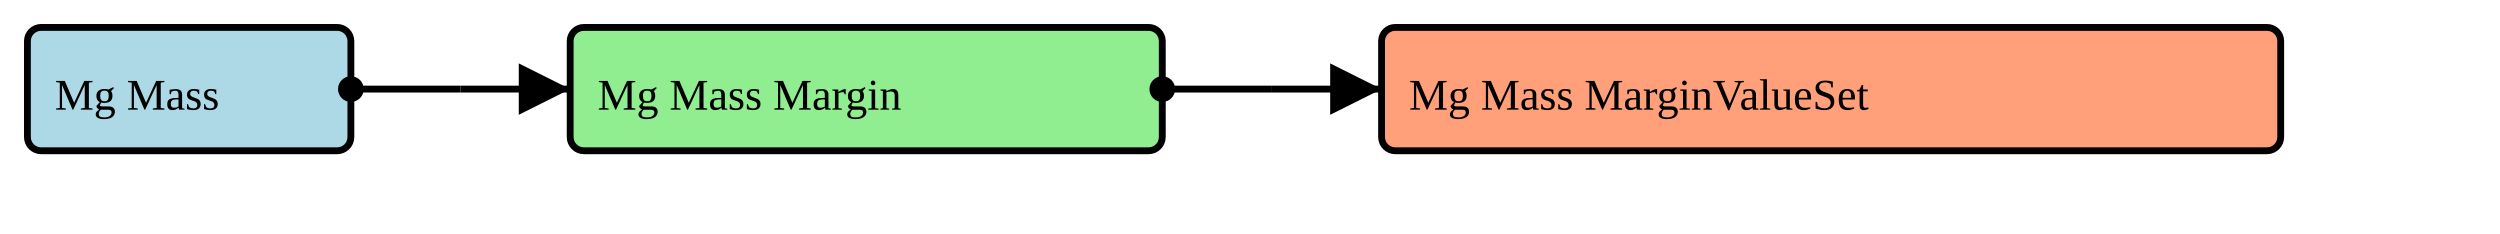
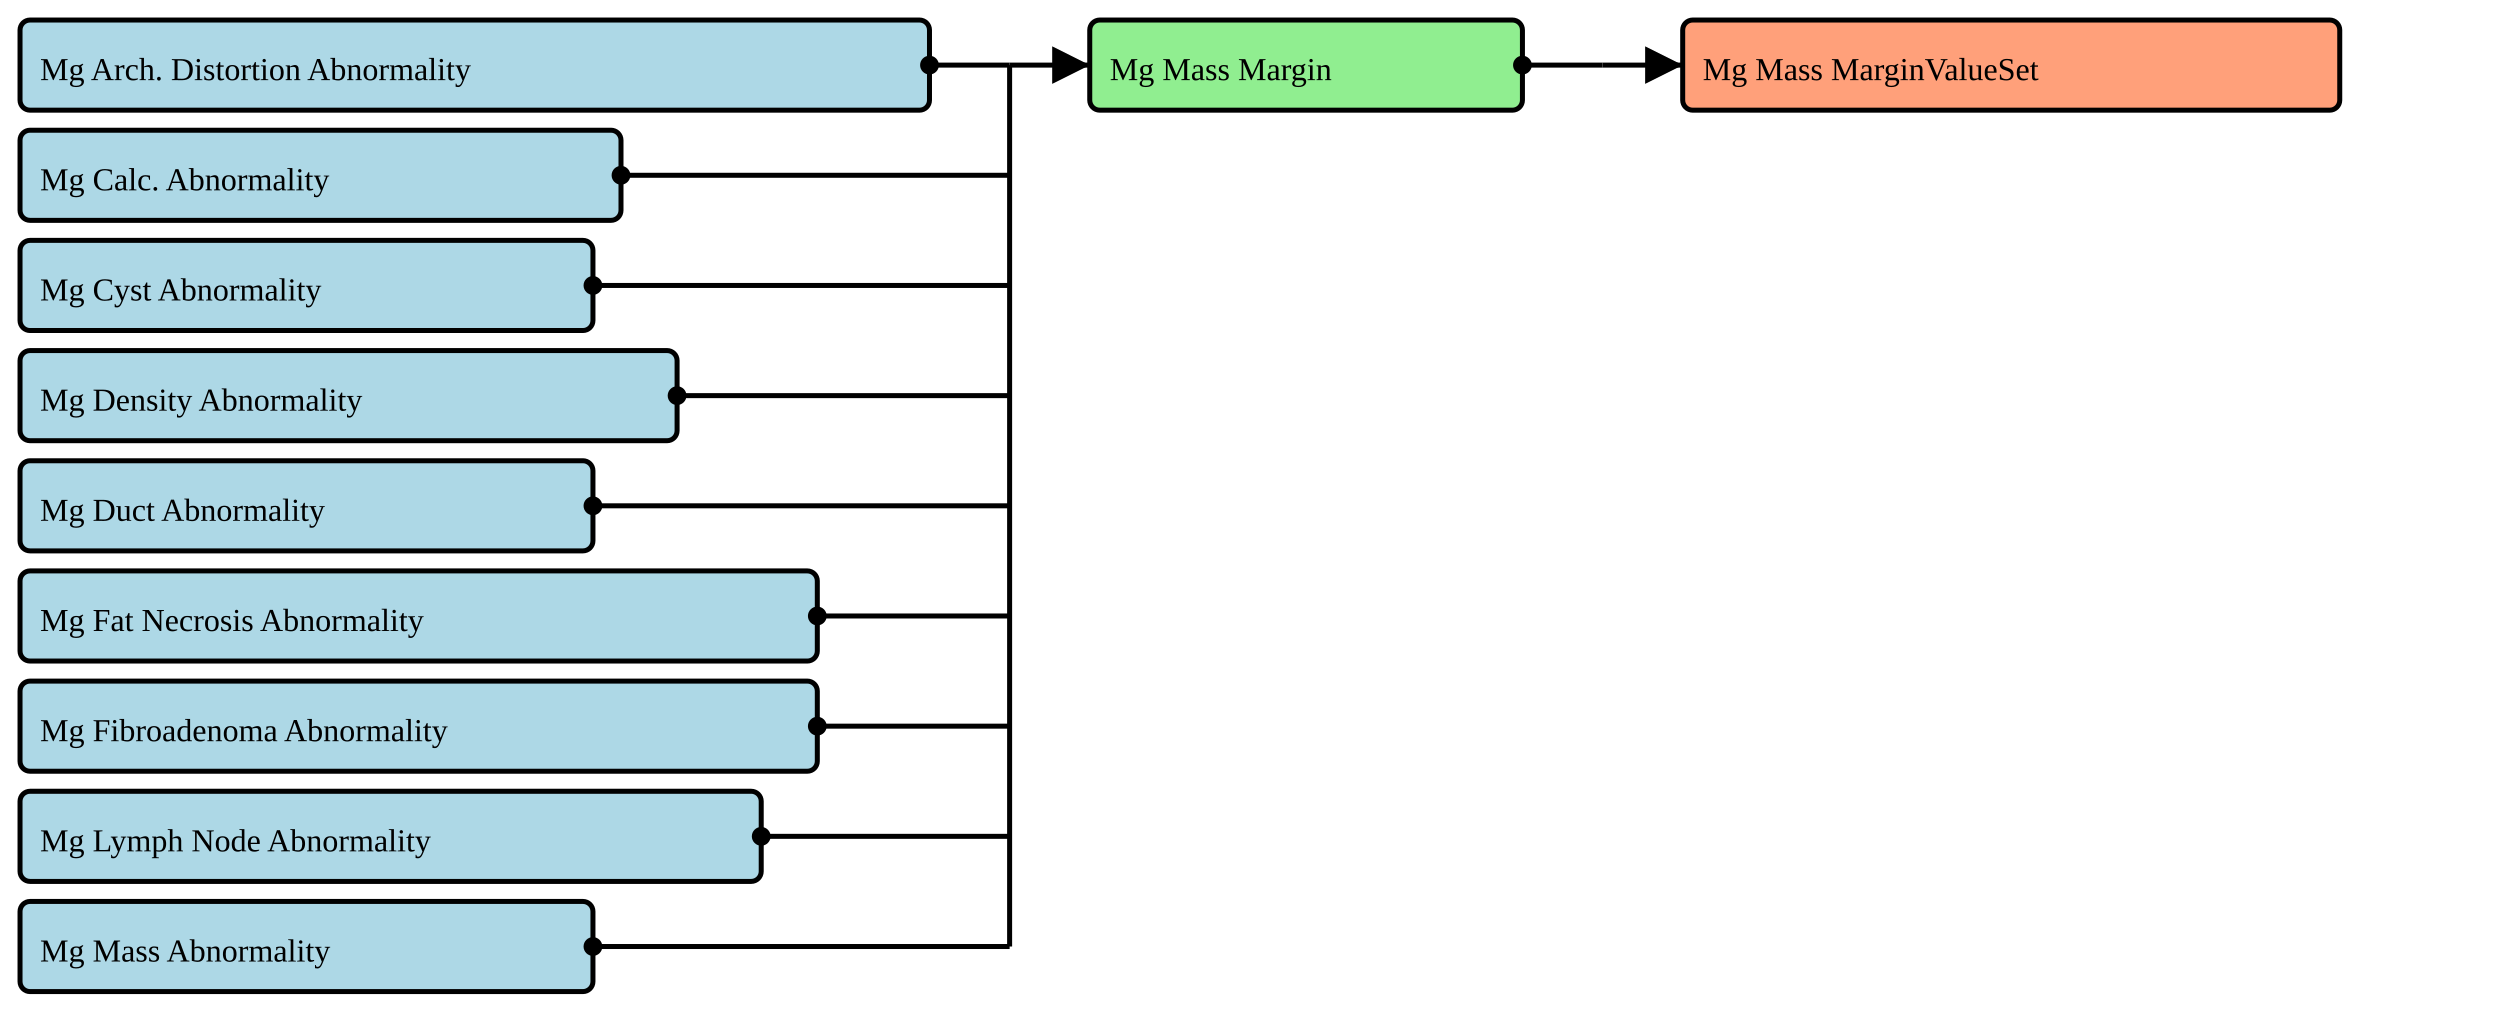
- <svg xmlns="http://www.w3.org/2000/svg" version="1.1" width="684" height="63.75">
+ <svg xmlns="http://www.w3.org/2000/svg" version="1.1" width="936" height="386.25">
  <defs>
    <marker id="arrowStart" markerWidth="3.75" markerHeight="3.75" markerUnits="px" refX="1.875" refY="1.875">
      <circle fill="Black" stroke-width="0" cx="1.875" cy="1.875" r="1.875" />
    </marker>
    <marker id="arrowEnd" markerWidth="7.5" markerHeight="7.5" markerUnits="px" refX="7.5" refY="3.75">
      <polygon fill="Black" stroke-width="0" points="0 0 7.5 3.75 0 7.5" />
    </marker>
  </defs>
  <g>
    <g>
-       <rect fill="LightBlue" stroke="Black" stroke-width="1.875" x="7.5" y="7.5" width="88.5" height="33.75" rx="3.75" ry="3.75" />
-       <a href="./StructureDefinition-BreastRadMammoMass.html" target="_blank">
-         <text x="15" y="30">Mg Mass</text>
+       <rect fill="LightBlue" stroke="Black" stroke-width="1.875" x="7.5" y="7.5" width="340.5" height="33.75" rx="3.75" ry="3.75" />
+       <a href="./StructureDefinition-BreastRadMammoAbnormalityArchitecturalDistortion.html" target="_blank">
+         <text x="15" y="30">Mg Arch. Distortion Abnormality</text>
      </a>
    </g>
-     <line stroke="Black" stroke-width="1.875" marker-end="url(#arrowEnd)" x1="126" y1="24.375" x2="156" y2="24.375" />
-     <line stroke="Black" stroke-width="1.875" marker-start="url(#arrowStart)" x1="96" y1="24.375" x2="126" y2="24.375" />
-     <line stroke="Black" stroke-width="1.875" x1="126" y1="24.375" x2="126" y2="24.375" />
+     <g>
+       <rect fill="LightBlue" stroke="Black" stroke-width="1.875" x="7.5" y="48.75" width="225" height="33.75" rx="3.75" ry="3.75" />
+       <a href="./StructureDefinition-BreastRadMammoAbnormalityCalcification.html" target="_blank">
+         <text x="15" y="71.25">Mg Calc. Abnormality</text>
+       </a>
+     </g>
+     <g>
+       <rect fill="LightBlue" stroke="Black" stroke-width="1.875" x="7.5" y="90" width="214.5" height="33.75" rx="3.75" ry="3.75" />
+       <a href="./StructureDefinition-BreastRadMammoAbnormalityCyst.html" target="_blank">
+         <text x="15" y="112.5">Mg Cyst Abnormality</text>
+       </a>
+     </g>
+     <g>
+       <rect fill="LightBlue" stroke="Black" stroke-width="1.875" x="7.5" y="131.25" width="246" height="33.75" rx="3.75" ry="3.75" />
+       <a href="./StructureDefinition-BreastRadMammoAbnormalityDensity.html" target="_blank">
+         <text x="15" y="153.75">Mg Density Abnormality</text>
+       </a>
+     </g>
+     <g>
+       <rect fill="LightBlue" stroke="Black" stroke-width="1.875" x="7.5" y="172.5" width="214.5" height="33.75" rx="3.75" ry="3.75" />
+       <a href="./StructureDefinition-BreastRadMammoAbnormalityDuct.html" target="_blank">
+         <text x="15" y="195">Mg Duct Abnormality</text>
+       </a>
+     </g>
+     <g>
+       <rect fill="LightBlue" stroke="Black" stroke-width="1.875" x="7.5" y="213.75" width="298.5" height="33.75" rx="3.75" ry="3.75" />
+       <a href="./StructureDefinition-BreastRadMammoAbnormalityFatNecrosis.html" target="_blank">
+         <text x="15" y="236.25">Mg Fat Necrosis Abnormality</text>
+       </a>
+     </g>
+     <g>
+       <rect fill="LightBlue" stroke="Black" stroke-width="1.875" x="7.5" y="255" width="298.5" height="33.75" rx="3.75" ry="3.75" />
+       <a href="./StructureDefinition-BreastRadMammoAbnormalityFibroadenoma.html" target="_blank">
+         <text x="15" y="277.5">Mg Fibroadenoma Abnormality</text>
+       </a>
+     </g>
+     <g>
+       <rect fill="LightBlue" stroke="Black" stroke-width="1.875" x="7.5" y="296.25" width="277.5" height="33.75" rx="3.75" ry="3.75" />
+       <a href="./StructureDefinition-BreastRadMammoAbnormalityLymphNode.html" target="_blank">
+         <text x="15" y="318.75">Mg Lymph Node Abnormality</text>
+       </a>
+     </g>
+     <g>
+       <rect fill="LightBlue" stroke="Black" stroke-width="1.875" x="7.5" y="337.5" width="214.5" height="33.75" rx="3.75" ry="3.75" />
+       <a href="./StructureDefinition-BreastRadMammoMass.html" target="_blank">
+         <text x="15" y="360">Mg Mass Abnormality</text>
+       </a>
+     </g>
+     <line stroke="Black" stroke-width="1.875" marker-end="url(#arrowEnd)" x1="378" y1="24.375" x2="408" y2="24.375" />
+     <line stroke="Black" stroke-width="1.875" marker-start="url(#arrowStart)" x1="348" y1="24.375" x2="378" y2="24.375" />
+     <line stroke="Black" stroke-width="1.875" marker-start="url(#arrowStart)" x1="232.5" y1="65.625" x2="378" y2="65.625" />
+     <line stroke="Black" stroke-width="1.875" marker-start="url(#arrowStart)" x1="222" y1="106.875" x2="378" y2="106.875" />
+     <line stroke="Black" stroke-width="1.875" marker-start="url(#arrowStart)" x1="253.5" y1="148.125" x2="378" y2="148.125" />
+     <line stroke="Black" stroke-width="1.875" marker-start="url(#arrowStart)" x1="222" y1="189.375" x2="378" y2="189.375" />
+     <line stroke="Black" stroke-width="1.875" marker-start="url(#arrowStart)" x1="306" y1="230.625" x2="378" y2="230.625" />
+     <line stroke="Black" stroke-width="1.875" marker-start="url(#arrowStart)" x1="306" y1="271.875" x2="378" y2="271.875" />
+     <line stroke="Black" stroke-width="1.875" marker-start="url(#arrowStart)" x1="285" y1="313.125" x2="378" y2="313.125" />
+     <line stroke="Black" stroke-width="1.875" marker-start="url(#arrowStart)" x1="222" y1="354.375" x2="378" y2="354.375" />
+     <line stroke="Black" stroke-width="1.875" x1="378" y1="24.375" x2="378" y2="354.375" />
  </g>
  <g>
    <g>
-       <rect fill="LightGreen" stroke="Black" stroke-width="1.875" x="156" y="7.5" width="162" height="33.75" rx="3.75" ry="3.75" />
-       <text x="163.5" y="30">Mg Mass Margin</text>
+       <rect fill="LightGreen" stroke="Black" stroke-width="1.875" x="408" y="7.5" width="162" height="33.75" rx="3.75" ry="3.75" />
+       <text x="415.5" y="30">Mg Mass Margin</text>
    </g>
-     <line stroke="Black" stroke-width="1.875" marker-end="url(#arrowEnd)" x1="348" y1="24.375" x2="378" y2="24.375" />
-     <line stroke="Black" stroke-width="1.875" marker-start="url(#arrowStart)" x1="318" y1="24.375" x2="348" y2="24.375" />
-     <line stroke="Black" stroke-width="1.875" x1="348" y1="24.375" x2="348" y2="24.375" />
+     <line stroke="Black" stroke-width="1.875" marker-end="url(#arrowEnd)" x1="600" y1="24.375" x2="630" y2="24.375" />
+     <line stroke="Black" stroke-width="1.875" marker-start="url(#arrowStart)" x1="570" y1="24.375" x2="600" y2="24.375" />
+     <line stroke="Black" stroke-width="1.875" x1="600" y1="24.375" x2="600" y2="24.375" />
  </g>
  <g>
    <g>
-       <rect fill="LightSalmon" stroke="Black" stroke-width="1.875" x="378" y="7.5" width="246" height="33.75" rx="3.75" ry="3.75" />
+       <rect fill="LightSalmon" stroke="Black" stroke-width="1.875" x="630" y="7.5" width="246" height="33.75" rx="3.75" ry="3.75" />
      <a href="./ValueSet-BreastRadMammoMassMarginVS.html" target="_blank">
-         <text x="385.5" y="30">Mg Mass MarginValueSet</text>
+         <text x="637.5" y="30">Mg Mass MarginValueSet</text>
      </a>
    </g>
  </g>
</svg>
